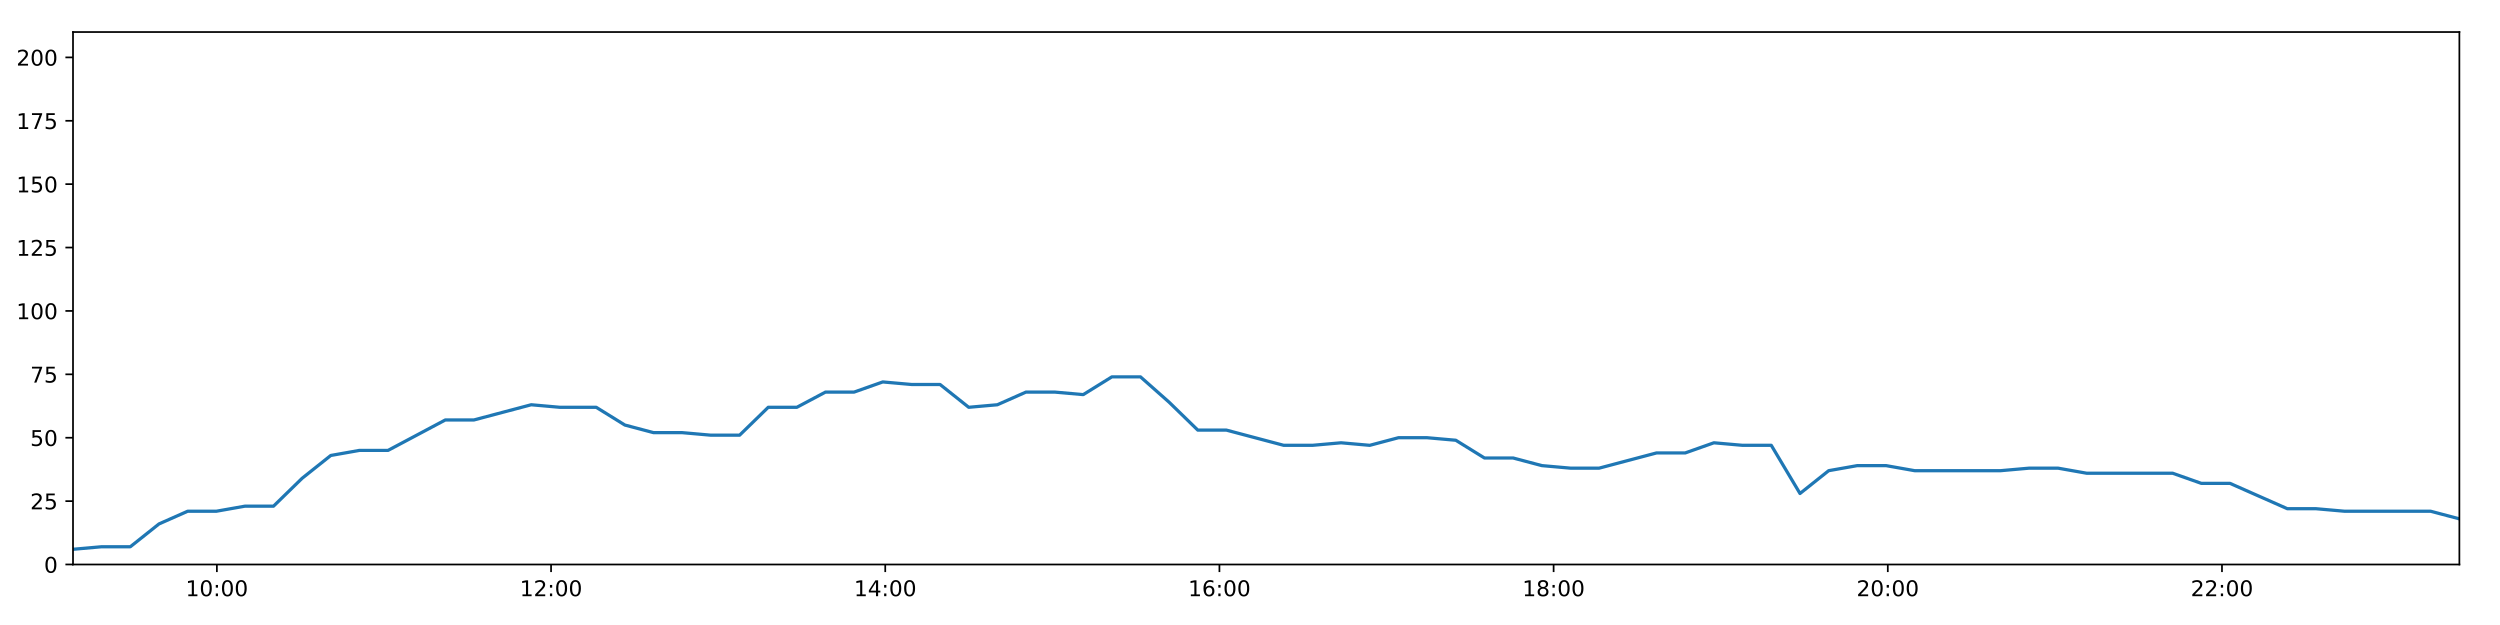
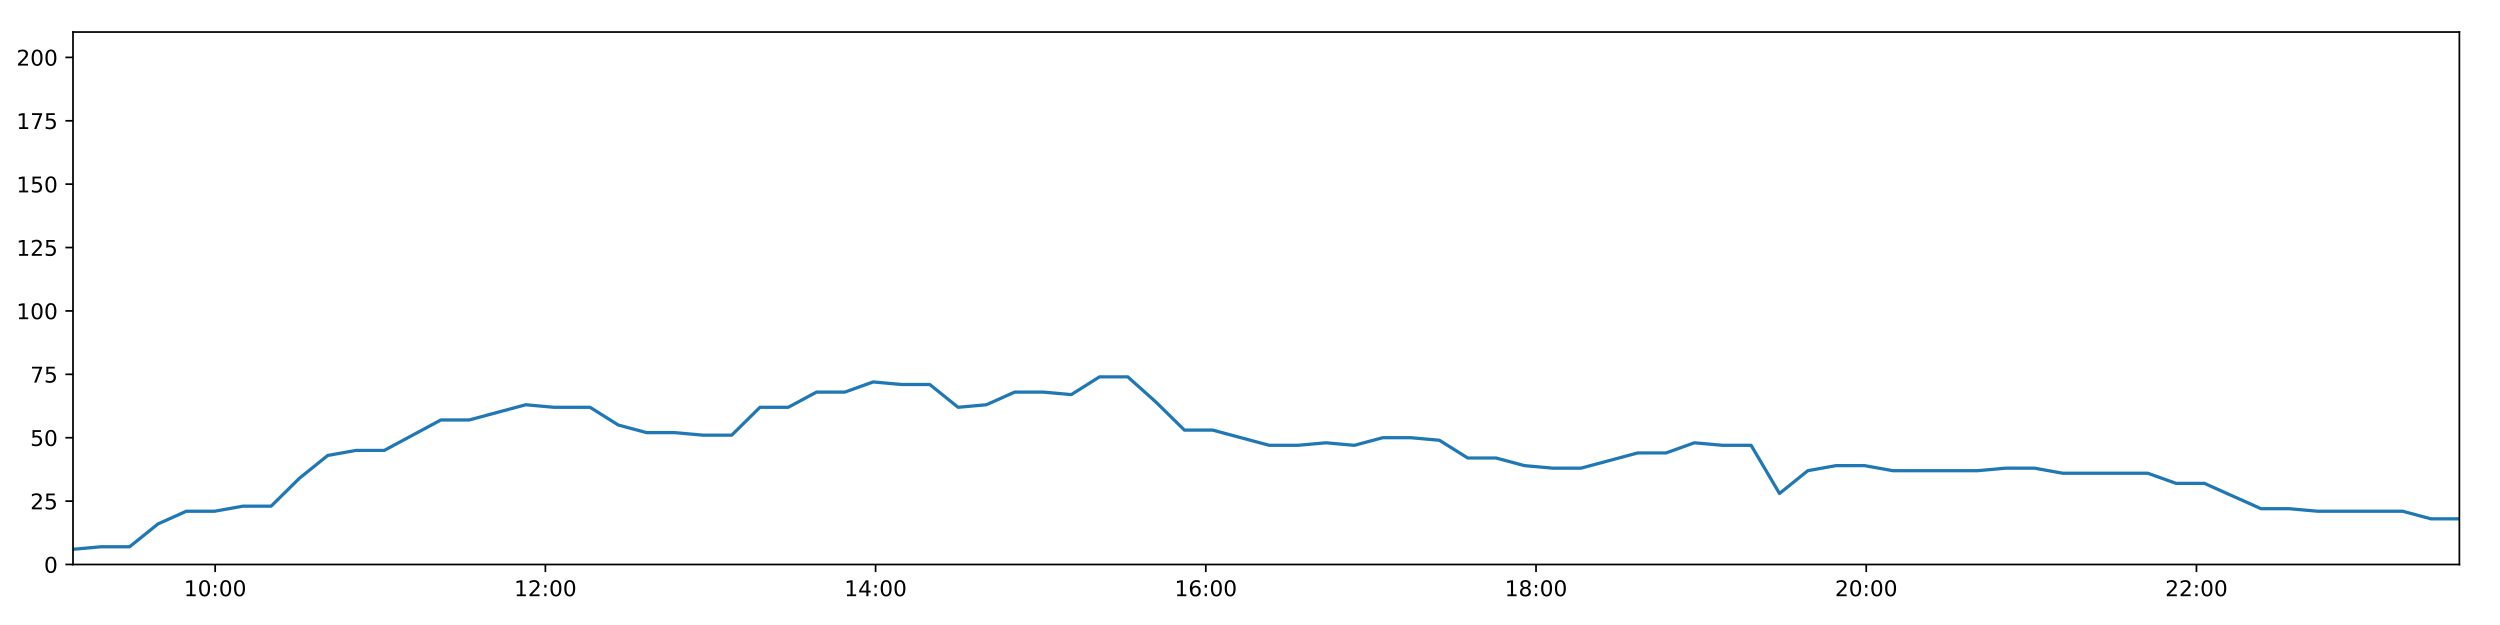
<svg xmlns="http://www.w3.org/2000/svg" xmlns:xlink="http://www.w3.org/1999/xlink" height="288pt" version="1.1" viewBox="0 0 1152 288" width="1152pt">
  <defs>
    <style type="text/css">
*{stroke-linecap:butt;stroke-linejoin:round;}
  </style>
  </defs>
  <g id="figure_1">
    <g id="patch_1">
      <path d="M 0 288  L 1152 288  L 1152 0  L 0 0  z " style="fill:#ffffff;" />
    </g>
    <g id="axes_1">
      <g id="patch_2">
        <path d="M 33.64 260.12  L 1133.28 260.12  L 1133.28 14.76  L 33.64 14.76  z " style="fill:#ffffff;" />
      </g>
      <g id="matplotlib.axis_1">
        <g id="xtick_1">
          <g id="line2d_1">
            <defs>
-               <path d="M 0 0  L 0 3.5  " id="mb4916e1060" style="stroke:#000000;stroke-width:0.8;" />
-             </defs>
-             <g>
-               <use style="stroke:#000000;stroke-width:0.8;" x="99.937" xlink:href="#mb4916e1060" y="260.12" />
+               <path d="M 0 0  L 0 3.5  " id="m1d822b8599" style="stroke:#000000;stroke-width:0.8;" />
+             </defs>
+             <g>
+               <use style="stroke:#000000;stroke-width:0.8;" x="99.15" xlink:href="#m1d822b8599" y="260.12" />
            </g>
          </g>
          <g id="text_1">
            <defs>
              <path d="M 12.406 8.297  L 28.516 8.297  L 28.516 63.922  L 10.984 60.406  L 10.984 69.391  L 28.422 72.906  L 38.281 72.906  L 38.281 8.297  L 54.391 8.297  L 54.391 0  L 12.406 0  z " id="DejaVuSans-49" />
              <path d="M 31.781 66.406  Q 24.172 66.406 20.328 58.906  Q 16.5 51.422 16.5 36.375  Q 16.5 21.391 20.328 13.891  Q 24.172 6.391 31.781 6.391  Q 39.453 6.391 43.281 13.891  Q 47.125 21.391 47.125 36.375  Q 47.125 51.422 43.281 58.906  Q 39.453 66.406 31.781 66.406  z M 31.781 74.219  Q 44.047 74.219 50.516 64.516  Q 56.984 54.828 56.984 36.375  Q 56.984 17.969 50.516 8.266  Q 44.047 -1.422 31.781 -1.422  Q 19.531 -1.422 13.062 8.266  Q 6.594 17.969 6.594 36.375  Q 6.594 54.828 13.062 64.516  Q 19.531 74.219 31.781 74.219  z " id="DejaVuSans-48" />
              <path d="M 11.719 12.406  L 22.016 12.406  L 22.016 0  L 11.719 0  z M 11.719 51.703  L 22.016 51.703  L 22.016 39.312  L 11.719 39.312  z " id="DejaVuSans-58" />
            </defs>
-             <g transform="translate(85.52757 274.7184)scale(0.1 -0.1)">
+             <g transform="translate(84.7403 274.7184)scale(0.1 -0.1)">
              <use xlink:href="#DejaVuSans-49" />
              <use x="63.623" xlink:href="#DejaVuSans-48" />
              <use x="127.246" xlink:href="#DejaVuSans-58" />
              <use x="160.938" xlink:href="#DejaVuSans-48" />
              <use x="224.561" xlink:href="#DejaVuSans-48" />
            </g>
          </g>
        </g>
        <g id="xtick_2">
          <g id="line2d_2">
            <g>
-               <use style="stroke:#000000;stroke-width:0.8;" x="253.929" xlink:href="#mb4916e1060" y="260.12" />
+               <use style="stroke:#000000;stroke-width:0.8;" x="251.313" xlink:href="#m1d822b8599" y="260.12" />
            </g>
          </g>
          <g id="text_2">
            <defs>
              <path d="M 19.188 8.297  L 53.609 8.297  L 53.609 0  L 7.328 0  L 7.328 8.297  Q 12.938 14.109 22.625 23.891  Q 32.328 33.688 34.812 36.531  Q 39.547 41.844 41.422 45.531  Q 43.312 49.219 43.312 52.781  Q 43.312 58.594 39.234 62.25  Q 35.156 65.922 28.609 65.922  Q 23.969 65.922 18.812 64.312  Q 13.672 62.703 7.812 59.422  L 7.812 69.391  Q 13.766 71.781 18.938 73  Q 24.125 74.219 28.422 74.219  Q 39.75 74.219 46.484 68.547  Q 53.219 62.891 53.219 53.422  Q 53.219 48.922 51.531 44.891  Q 49.859 40.875 45.406 35.406  Q 44.188 33.984 37.641 27.219  Q 31.109 20.453 19.188 8.297  z " id="DejaVuSans-50" />
            </defs>
-             <g transform="translate(239.5193 274.7184)scale(0.1 -0.1)">
+             <g transform="translate(236.9034 274.7184)scale(0.1 -0.1)">
              <use xlink:href="#DejaVuSans-49" />
              <use x="63.623" xlink:href="#DejaVuSans-50" />
              <use x="127.246" xlink:href="#DejaVuSans-58" />
              <use x="160.938" xlink:href="#DejaVuSans-48" />
              <use x="224.561" xlink:href="#DejaVuSans-48" />
            </g>
          </g>
        </g>
        <g id="xtick_3">
          <g id="line2d_3">
            <g>
-               <use style="stroke:#000000;stroke-width:0.8;" x="407.92" xlink:href="#mb4916e1060" y="260.12" />
+               <use style="stroke:#000000;stroke-width:0.8;" x="403.476" xlink:href="#m1d822b8599" y="260.12" />
            </g>
          </g>
          <g id="text_3">
            <defs>
              <path d="M 37.797 64.312  L 12.891 25.391  L 37.797 25.391  z M 35.203 72.906  L 47.609 72.906  L 47.609 25.391  L 58.016 25.391  L 58.016 17.188  L 47.609 17.188  L 47.609 0  L 37.797 0  L 37.797 17.188  L 4.891 17.188  L 4.891 26.703  z " id="DejaVuSans-52" />
            </defs>
-             <g transform="translate(393.511 274.7184)scale(0.1 -0.1)">
+             <g transform="translate(389.0665 274.7184)scale(0.1 -0.1)">
              <use xlink:href="#DejaVuSans-49" />
              <use x="63.623" xlink:href="#DejaVuSans-52" />
              <use x="127.246" xlink:href="#DejaVuSans-58" />
              <use x="160.938" xlink:href="#DejaVuSans-48" />
              <use x="224.561" xlink:href="#DejaVuSans-48" />
            </g>
          </g>
        </g>
        <g id="xtick_4">
          <g id="line2d_4">
            <g>
-               <use style="stroke:#000000;stroke-width:0.8;" x="561.912" xlink:href="#mb4916e1060" y="260.12" />
+               <use style="stroke:#000000;stroke-width:0.8;" x="555.639" xlink:href="#m1d822b8599" y="260.12" />
            </g>
          </g>
          <g id="text_4">
            <defs>
              <path d="M 33.016 40.375  Q 26.375 40.375 22.484 35.828  Q 18.609 31.297 18.609 23.391  Q 18.609 15.531 22.484 10.953  Q 26.375 6.391 33.016 6.391  Q 39.656 6.391 43.531 10.953  Q 47.406 15.531 47.406 23.391  Q 47.406 31.297 43.531 35.828  Q 39.656 40.375 33.016 40.375  z M 52.594 71.297  L 52.594 62.312  Q 48.875 64.062 45.094 64.984  Q 41.312 65.922 37.594 65.922  Q 27.828 65.922 22.672 59.328  Q 17.531 52.734 16.797 39.406  Q 19.672 43.656 24.016 45.922  Q 28.375 48.188 33.594 48.188  Q 44.578 48.188 50.953 41.516  Q 57.328 34.859 57.328 23.391  Q 57.328 12.156 50.688 5.359  Q 44.047 -1.422 33.016 -1.422  Q 20.359 -1.422 13.672 8.266  Q 6.984 17.969 6.984 36.375  Q 6.984 53.656 15.188 63.938  Q 23.391 74.219 37.203 74.219  Q 40.922 74.219 44.703 73.484  Q 48.484 72.75 52.594 71.297  z " id="DejaVuSans-54" />
            </defs>
-             <g transform="translate(547.5028 274.7184)scale(0.1 -0.1)">
+             <g transform="translate(541.2296 274.7184)scale(0.1 -0.1)">
              <use xlink:href="#DejaVuSans-49" />
              <use x="63.623" xlink:href="#DejaVuSans-54" />
              <use x="127.246" xlink:href="#DejaVuSans-58" />
              <use x="160.938" xlink:href="#DejaVuSans-48" />
              <use x="224.561" xlink:href="#DejaVuSans-48" />
            </g>
          </g>
        </g>
        <g id="xtick_5">
          <g id="line2d_5">
            <g>
-               <use style="stroke:#000000;stroke-width:0.8;" x="715.904" xlink:href="#mb4916e1060" y="260.12" />
+               <use style="stroke:#000000;stroke-width:0.8;" x="707.802" xlink:href="#m1d822b8599" y="260.12" />
            </g>
          </g>
          <g id="text_5">
            <defs>
              <path d="M 31.781 34.625  Q 24.75 34.625 20.719 30.859  Q 16.703 27.094 16.703 20.516  Q 16.703 13.922 20.719 10.156  Q 24.75 6.391 31.781 6.391  Q 38.812 6.391 42.859 10.172  Q 46.922 13.969 46.922 20.516  Q 46.922 27.094 42.891 30.859  Q 38.875 34.625 31.781 34.625  z M 21.922 38.812  Q 15.578 40.375 12.031 44.719  Q 8.5 49.078 8.5 55.328  Q 8.5 64.062 14.719 69.141  Q 20.953 74.219 31.781 74.219  Q 42.672 74.219 48.875 69.141  Q 55.078 64.062 55.078 55.328  Q 55.078 49.078 51.531 44.719  Q 48 40.375 41.703 38.812  Q 48.828 37.156 52.797 32.312  Q 56.781 27.484 56.781 20.516  Q 56.781 9.906 50.312 4.234  Q 43.844 -1.422 31.781 -1.422  Q 19.734 -1.422 13.25 4.234  Q 6.781 9.906 6.781 20.516  Q 6.781 27.484 10.781 32.312  Q 14.797 37.156 21.922 38.812  z M 18.312 54.391  Q 18.312 48.734 21.844 45.562  Q 25.391 42.391 31.781 42.391  Q 38.141 42.391 41.719 45.562  Q 45.312 48.734 45.312 54.391  Q 45.312 60.062 41.719 63.234  Q 38.141 66.406 31.781 66.406  Q 25.391 66.406 21.844 63.234  Q 18.312 60.062 18.312 54.391  z " id="DejaVuSans-56" />
            </defs>
-             <g transform="translate(701.4945 274.7184)scale(0.1 -0.1)">
+             <g transform="translate(693.3927 274.7184)scale(0.1 -0.1)">
              <use xlink:href="#DejaVuSans-49" />
              <use x="63.623" xlink:href="#DejaVuSans-56" />
              <use x="127.246" xlink:href="#DejaVuSans-58" />
              <use x="160.938" xlink:href="#DejaVuSans-48" />
              <use x="224.561" xlink:href="#DejaVuSans-48" />
            </g>
          </g>
        </g>
        <g id="xtick_6">
          <g id="line2d_6">
            <g>
-               <use style="stroke:#000000;stroke-width:0.8;" x="869.896" xlink:href="#mb4916e1060" y="260.12" />
+               <use style="stroke:#000000;stroke-width:0.8;" x="859.965" xlink:href="#m1d822b8599" y="260.12" />
            </g>
          </g>
          <g id="text_6">
-             <g transform="translate(855.4863 274.7184)scale(0.1 -0.1)">
+             <g transform="translate(845.5558 274.7184)scale(0.1 -0.1)">
              <use xlink:href="#DejaVuSans-50" />
              <use x="63.623" xlink:href="#DejaVuSans-48" />
              <use x="127.246" xlink:href="#DejaVuSans-58" />
              <use x="160.938" xlink:href="#DejaVuSans-48" />
              <use x="224.561" xlink:href="#DejaVuSans-48" />
            </g>
          </g>
        </g>
        <g id="xtick_7">
          <g id="line2d_7">
            <g>
-               <use style="stroke:#000000;stroke-width:0.8;" x="1023.887" xlink:href="#mb4916e1060" y="260.12" />
+               <use style="stroke:#000000;stroke-width:0.8;" x="1012.128" xlink:href="#m1d822b8599" y="260.12" />
            </g>
          </g>
          <g id="text_7">
-             <g transform="translate(1009.478 274.7184)scale(0.1 -0.1)">
+             <g transform="translate(997.7189 274.7184)scale(0.1 -0.1)">
              <use xlink:href="#DejaVuSans-50" />
              <use x="63.623" xlink:href="#DejaVuSans-50" />
              <use x="127.246" xlink:href="#DejaVuSans-58" />
              <use x="160.938" xlink:href="#DejaVuSans-48" />
              <use x="224.561" xlink:href="#DejaVuSans-48" />
            </g>
          </g>
        </g>
      </g>
      <g id="matplotlib.axis_2">
        <g id="ytick_1">
          <g id="line2d_8">
            <defs>
-               <path d="M 0 0  L -3.5 0  " id="m12ab96e9eb" style="stroke:#000000;stroke-width:0.8;" />
-             </defs>
-             <g>
-               <use style="stroke:#000000;stroke-width:0.8;" x="33.64" xlink:href="#m12ab96e9eb" y="260.12" />
+               <path d="M 0 0  L -3.5 0  " id="m5dce5e09c8" style="stroke:#000000;stroke-width:0.8;" />
+             </defs>
+             <g>
+               <use style="stroke:#000000;stroke-width:0.8;" x="33.64" xlink:href="#m5dce5e09c8" y="260.12" />
            </g>
          </g>
          <g id="text_8">
            <g transform="translate(20.2775 263.9192)scale(0.1 -0.1)">
              <use xlink:href="#DejaVuSans-48" />
            </g>
          </g>
        </g>
        <g id="ytick_2">
          <g id="line2d_9">
            <g>
-               <use style="stroke:#000000;stroke-width:0.8;" x="33.64" xlink:href="#m12ab96e9eb" y="230.91" />
+               <use style="stroke:#000000;stroke-width:0.8;" x="33.64" xlink:href="#m5dce5e09c8" y="230.91" />
            </g>
          </g>
          <g id="text_9">
            <defs>
              <path d="M 10.797 72.906  L 49.516 72.906  L 49.516 64.594  L 19.828 64.594  L 19.828 46.734  Q 21.969 47.469 24.109 47.828  Q 26.266 48.188 28.422 48.188  Q 40.625 48.188 47.75 41.5  Q 54.891 34.812 54.891 23.391  Q 54.891 11.625 47.562 5.094  Q 40.234 -1.422 26.906 -1.422  Q 22.312 -1.422 17.547 -0.641  Q 12.797 0.141 7.719 1.703  L 7.719 11.625  Q 12.109 9.234 16.797 8.062  Q 21.484 6.891 26.703 6.891  Q 35.156 6.891 40.078 11.328  Q 45.016 15.766 45.016 23.391  Q 45.016 31 40.078 35.438  Q 35.156 39.891 26.703 39.891  Q 22.75 39.891 18.812 39.016  Q 14.891 38.141 10.797 36.281  z " id="DejaVuSans-53" />
            </defs>
            <g transform="translate(13.915 234.7097)scale(0.1 -0.1)">
              <use xlink:href="#DejaVuSans-50" />
              <use x="63.623" xlink:href="#DejaVuSans-53" />
            </g>
          </g>
        </g>
        <g id="ytick_3">
          <g id="line2d_10">
            <g>
-               <use style="stroke:#000000;stroke-width:0.8;" x="33.64" xlink:href="#m12ab96e9eb" y="201.701" />
+               <use style="stroke:#000000;stroke-width:0.8;" x="33.64" xlink:href="#m5dce5e09c8" y="201.701" />
            </g>
          </g>
          <g id="text_10">
            <g transform="translate(13.915 205.5002)scale(0.1 -0.1)">
              <use xlink:href="#DejaVuSans-53" />
              <use x="63.623" xlink:href="#DejaVuSans-48" />
            </g>
          </g>
        </g>
        <g id="ytick_4">
          <g id="line2d_11">
            <g>
-               <use style="stroke:#000000;stroke-width:0.8;" x="33.64" xlink:href="#m12ab96e9eb" y="172.491" />
+               <use style="stroke:#000000;stroke-width:0.8;" x="33.64" xlink:href="#m5dce5e09c8" y="172.491" />
            </g>
          </g>
          <g id="text_11">
            <defs>
              <path d="M 8.203 72.906  L 55.078 72.906  L 55.078 68.703  L 28.609 0  L 18.312 0  L 43.219 64.594  L 8.203 64.594  z " id="DejaVuSans-55" />
            </defs>
            <g transform="translate(13.915 176.2906)scale(0.1 -0.1)">
              <use xlink:href="#DejaVuSans-55" />
              <use x="63.623" xlink:href="#DejaVuSans-53" />
            </g>
          </g>
        </g>
        <g id="ytick_5">
          <g id="line2d_12">
            <g>
-               <use style="stroke:#000000;stroke-width:0.8;" x="33.64" xlink:href="#m12ab96e9eb" y="143.282" />
+               <use style="stroke:#000000;stroke-width:0.8;" x="33.64" xlink:href="#m5dce5e09c8" y="143.282" />
            </g>
          </g>
          <g id="text_12">
            <g transform="translate(7.5525 147.0811)scale(0.1 -0.1)">
              <use xlink:href="#DejaVuSans-49" />
              <use x="63.623" xlink:href="#DejaVuSans-48" />
              <use x="127.246" xlink:href="#DejaVuSans-48" />
            </g>
          </g>
        </g>
        <g id="ytick_6">
          <g id="line2d_13">
            <g>
-               <use style="stroke:#000000;stroke-width:0.8;" x="33.64" xlink:href="#m12ab96e9eb" y="114.072" />
+               <use style="stroke:#000000;stroke-width:0.8;" x="33.64" xlink:href="#m5dce5e09c8" y="114.072" />
            </g>
          </g>
          <g id="text_13">
            <g transform="translate(7.5525 117.8716)scale(0.1 -0.1)">
              <use xlink:href="#DejaVuSans-49" />
              <use x="63.623" xlink:href="#DejaVuSans-50" />
              <use x="127.246" xlink:href="#DejaVuSans-53" />
            </g>
          </g>
        </g>
        <g id="ytick_7">
          <g id="line2d_14">
            <g>
-               <use style="stroke:#000000;stroke-width:0.8;" x="33.64" xlink:href="#m12ab96e9eb" y="84.863" />
+               <use style="stroke:#000000;stroke-width:0.8;" x="33.64" xlink:href="#m5dce5e09c8" y="84.863" />
            </g>
          </g>
          <g id="text_14">
            <g transform="translate(7.5525 88.66208)scale(0.1 -0.1)">
              <use xlink:href="#DejaVuSans-49" />
              <use x="63.623" xlink:href="#DejaVuSans-53" />
              <use x="127.246" xlink:href="#DejaVuSans-48" />
            </g>
          </g>
        </g>
        <g id="ytick_8">
          <g id="line2d_15">
            <g>
-               <use style="stroke:#000000;stroke-width:0.8;" x="33.64" xlink:href="#m12ab96e9eb" y="55.653" />
+               <use style="stroke:#000000;stroke-width:0.8;" x="33.64" xlink:href="#m5dce5e09c8" y="55.653" />
            </g>
          </g>
          <g id="text_15">
            <g transform="translate(7.5525 59.45255)scale(0.1 -0.1)">
              <use xlink:href="#DejaVuSans-49" />
              <use x="63.623" xlink:href="#DejaVuSans-55" />
              <use x="127.246" xlink:href="#DejaVuSans-53" />
            </g>
          </g>
        </g>
        <g id="ytick_9">
          <g id="line2d_16">
            <g>
-               <use style="stroke:#000000;stroke-width:0.8;" x="33.64" xlink:href="#m12ab96e9eb" y="26.444" />
+               <use style="stroke:#000000;stroke-width:0.8;" x="33.64" xlink:href="#m5dce5e09c8" y="26.444" />
            </g>
          </g>
          <g id="text_16">
            <g transform="translate(7.5525 30.24303)scale(0.1 -0.1)">
              <use xlink:href="#DejaVuSans-50" />
              <use x="63.623" xlink:href="#DejaVuSans-48" />
              <use x="127.246" xlink:href="#DejaVuSans-48" />
            </g>
          </g>
        </g>
      </g>
      <g id="line2d_17">
-         <path clip-path="url(#pb194a200f9)" d="M 33.64 253.11  L 46.841 251.941  L 60.053 251.941  L 73.266 241.426  L 86.455 235.584  L 99.644 235.584  L 112.838 233.247  L 126.026 233.247  L 139.214 220.395  L 152.424 209.88  L 165.613 207.543  L 178.805 207.543  L 191.999 200.533  L 205.187 193.522  L 218.372 193.522  L 231.562 190.017  L 244.782 186.512  L 257.971 187.68  L 271.159 187.68  L 274.737 187.68  L 287.938 195.859  L 301.164 199.364  L 314.353 199.364  L 327.569 200.533  L 340.809 200.533  L 354.003 187.68  L 367.193 187.68  L 380.384 180.67  L 393.581 180.67  L 406.782 175.997  L 419.968 177.165  L 433.171 177.165  L 446.387 187.68  L 459.577 186.512  L 472.77 180.67  L 485.961 180.67  L 499.156 181.838  L 512.343 173.66  L 525.534 173.66  L 538.734 185.344  L 551.943 198.196  L 565.132 198.196  L 578.325 201.701  L 591.544 205.206  L 604.752 205.206  L 617.965 204.038  L 631.178 205.206  L 644.397 201.701  L 657.619 201.701  L 670.835 202.869  L 684.053 211.048  L 697.268 211.048  L 710.471 214.553  L 723.674 215.722  L 736.892 215.722  L 750.108 212.216  L 763.33 208.711  L 776.552 208.711  L 789.77 204.038  L 802.991 205.206  L 816.209 205.206  L 829.438 227.405  L 842.655 216.89  L 855.864 214.553  L 869.06 214.553  L 882.263 216.89  L 895.48 216.89  L 908.68 216.89  L 921.885 216.89  L 935.087 215.722  L 948.32 215.722  L 961.511 218.058  L 974.725 218.058  L 987.922 218.058  L 1001.143 218.058  L 1014.359 222.732  L 1027.566 222.732  L 1040.788 228.574  L 1054.003 234.416  L 1067.221 234.416  L 1080.444 235.584  L 1093.641 235.584  L 1106.863 235.584  L 1120.062 235.584  L 1133.28 239.089  " style="fill:none;stroke:#1f77b4;stroke-linecap:square;stroke-width:1.5;" />
+         <path clip-path="url(#p835c68fc4d)" d="M 33.64 253.11  L 46.684 251.941  L 59.739 251.941  L 72.796 241.426  L 85.827 235.584  L 98.861 235.584  L 111.898 233.247  L 124.929 233.247  L 137.96 220.395  L 151.013 209.88  L 164.045 207.543  L 177.081 207.543  L 190.118 200.533  L 203.149 193.522  L 216.178 193.522  L 229.212 190.017  L 242.274 186.512  L 255.307 187.68  L 268.339 187.68  L 271.874 187.68  L 284.919 195.859  L 297.987 199.364  L 311.02 199.364  L 324.079 200.533  L 337.162 200.533  L 350.199 187.68  L 363.233 187.68  L 376.266 180.67  L 389.306 180.67  L 402.351 175.997  L 415.381 177.165  L 428.427 177.165  L 441.486 187.68  L 454.519 186.512  L 467.556 180.67  L 480.59 180.67  L 493.628 181.838  L 506.659 173.66  L 519.693 173.66  L 532.736 185.344  L 545.788 198.196  L 558.821 198.196  L 571.857 201.701  L 584.919 205.206  L 597.97 205.206  L 611.026 204.038  L 624.082 205.206  L 637.144 201.701  L 650.209 201.701  L 663.269 202.869  L 676.329 211.048  L 689.388 211.048  L 702.433 214.553  L 715.48 215.722  L 728.541 215.722  L 741.6 212.216  L 754.665 208.711  L 767.73 208.711  L 780.791 204.038  L 793.855 205.206  L 806.916 205.206  L 819.988 227.405  L 833.048 216.89  L 846.1 214.553  L 859.14 214.553  L 872.185 216.89  L 885.246 216.89  L 898.289 216.89  L 911.337 216.89  L 924.383 215.722  L 937.458 215.722  L 950.493 218.058  L 963.549 218.058  L 976.59 218.058  L 989.654 218.058  L 1002.714 222.732  L 1015.763 222.732  L 1028.829 228.574  L 1041.886 234.416  L 1054.947 234.416  L 1068.013 235.584  L 1081.053 235.584  L 1094.119 235.584  L 1107.161 235.584  L 1120.222 239.089  L 1133.28 239.089  " style="fill:none;stroke:#1f77b4;stroke-linecap:square;stroke-width:1.5;" />
      </g>
      <g id="patch_3">
        <path d="M 33.64 260.12  L 33.64 14.76  " style="fill:none;stroke:#000000;stroke-linecap:square;stroke-linejoin:miter;stroke-width:0.8;" />
      </g>
      <g id="patch_4">
        <path d="M 1133.28 260.12  L 1133.28 14.76  " style="fill:none;stroke:#000000;stroke-linecap:square;stroke-linejoin:miter;stroke-width:0.8;" />
      </g>
      <g id="patch_5">
        <path d="M 33.64 260.12  L 1133.28 260.12  " style="fill:none;stroke:#000000;stroke-linecap:square;stroke-linejoin:miter;stroke-width:0.8;" />
      </g>
      <g id="patch_6">
        <path d="M 33.64 14.76  L 1133.28 14.76  " style="fill:none;stroke:#000000;stroke-linecap:square;stroke-linejoin:miter;stroke-width:0.8;" />
      </g>
    </g>
  </g>
  <defs>
-     <clipPath id="pb194a200f9">
+     <clipPath id="p835c68fc4d">
      <rect height="245.36" width="1099.64" x="33.64" y="14.76" />
    </clipPath>
  </defs>
</svg>
